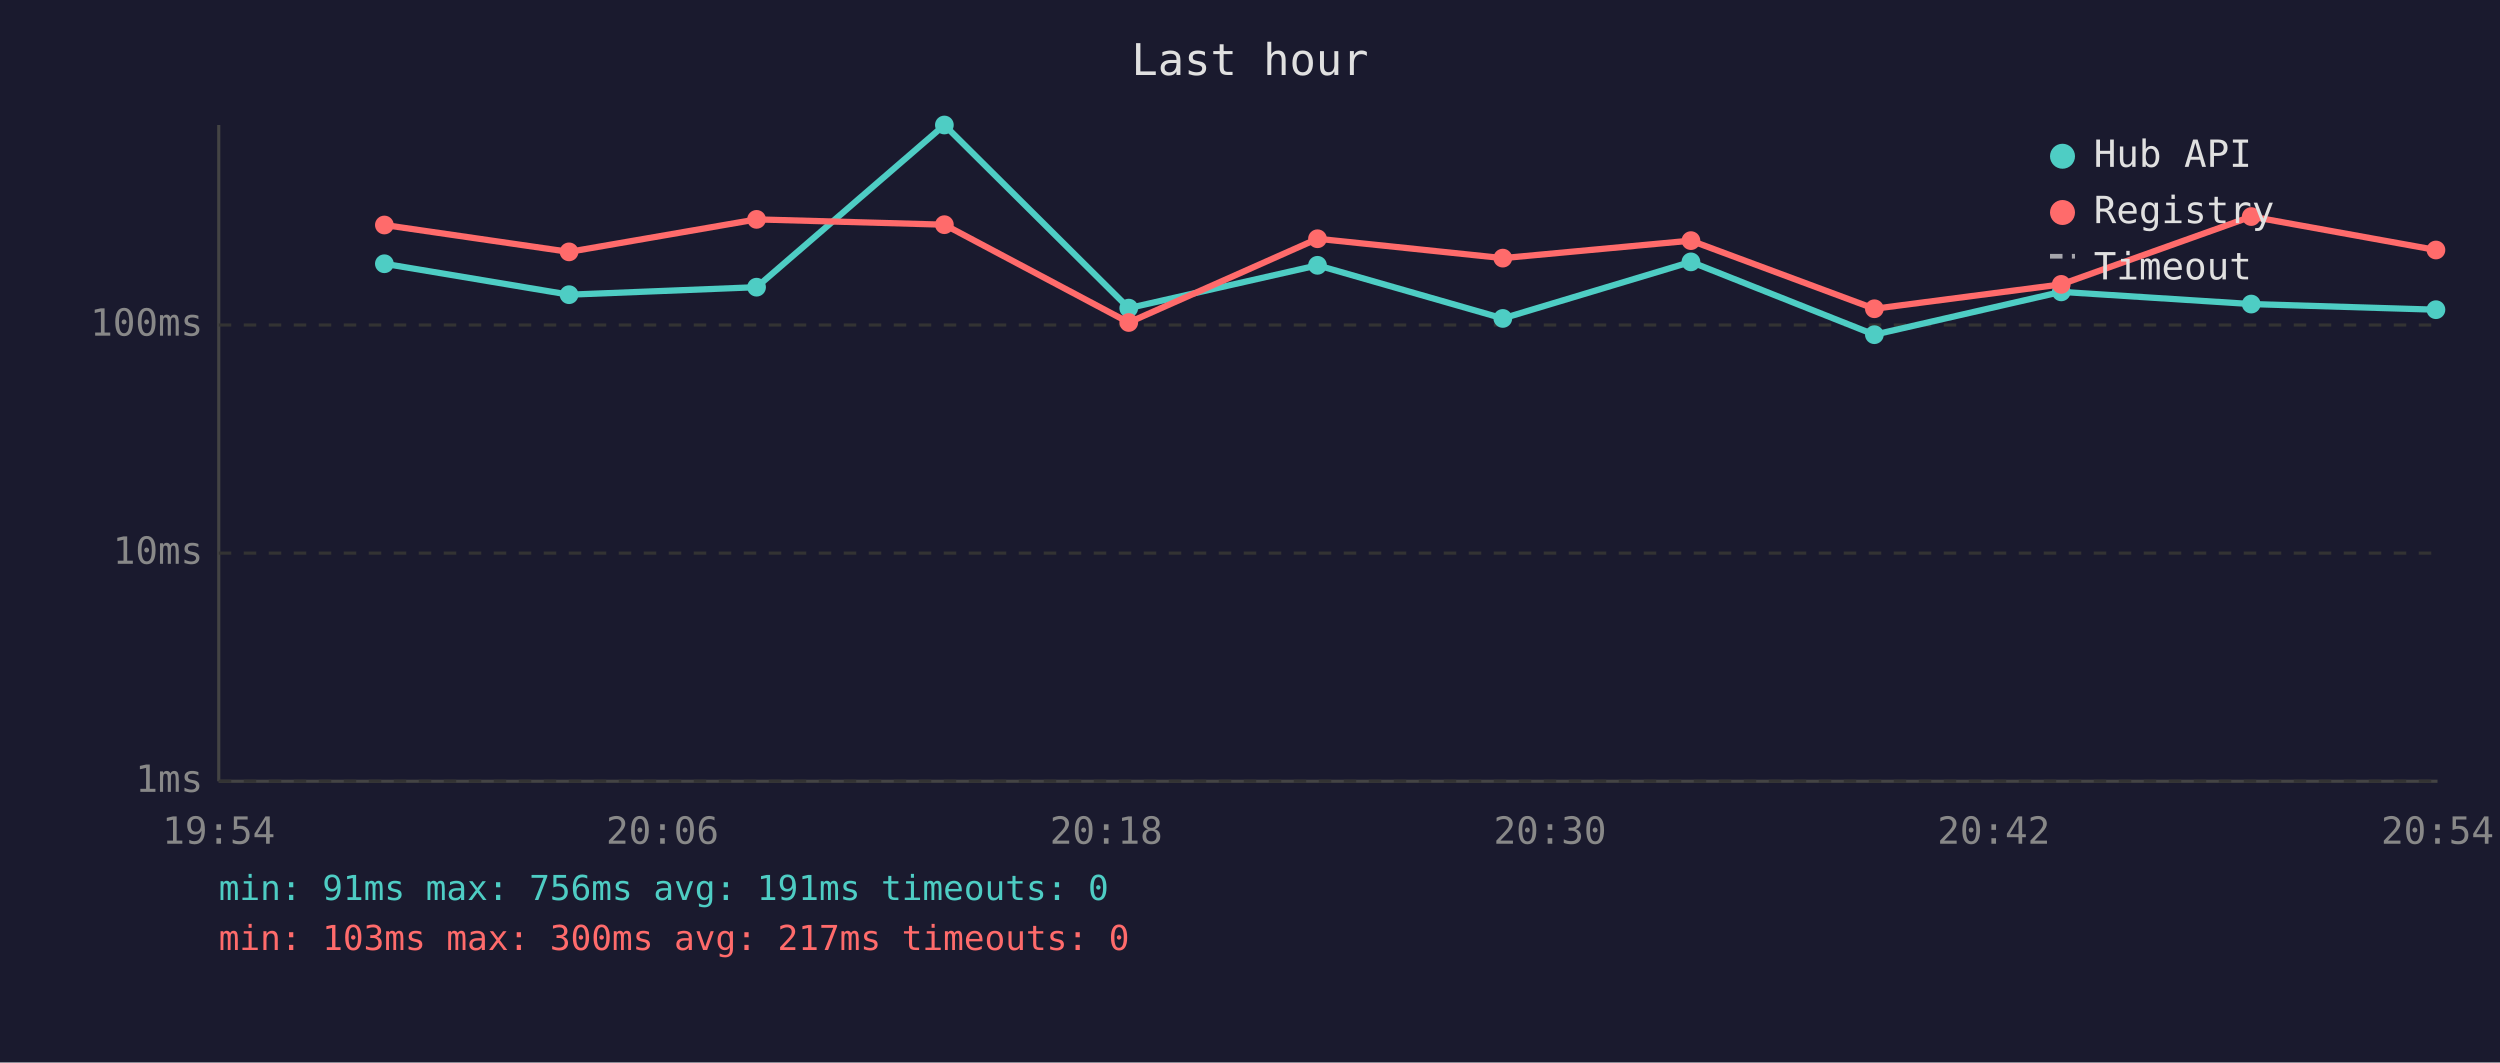
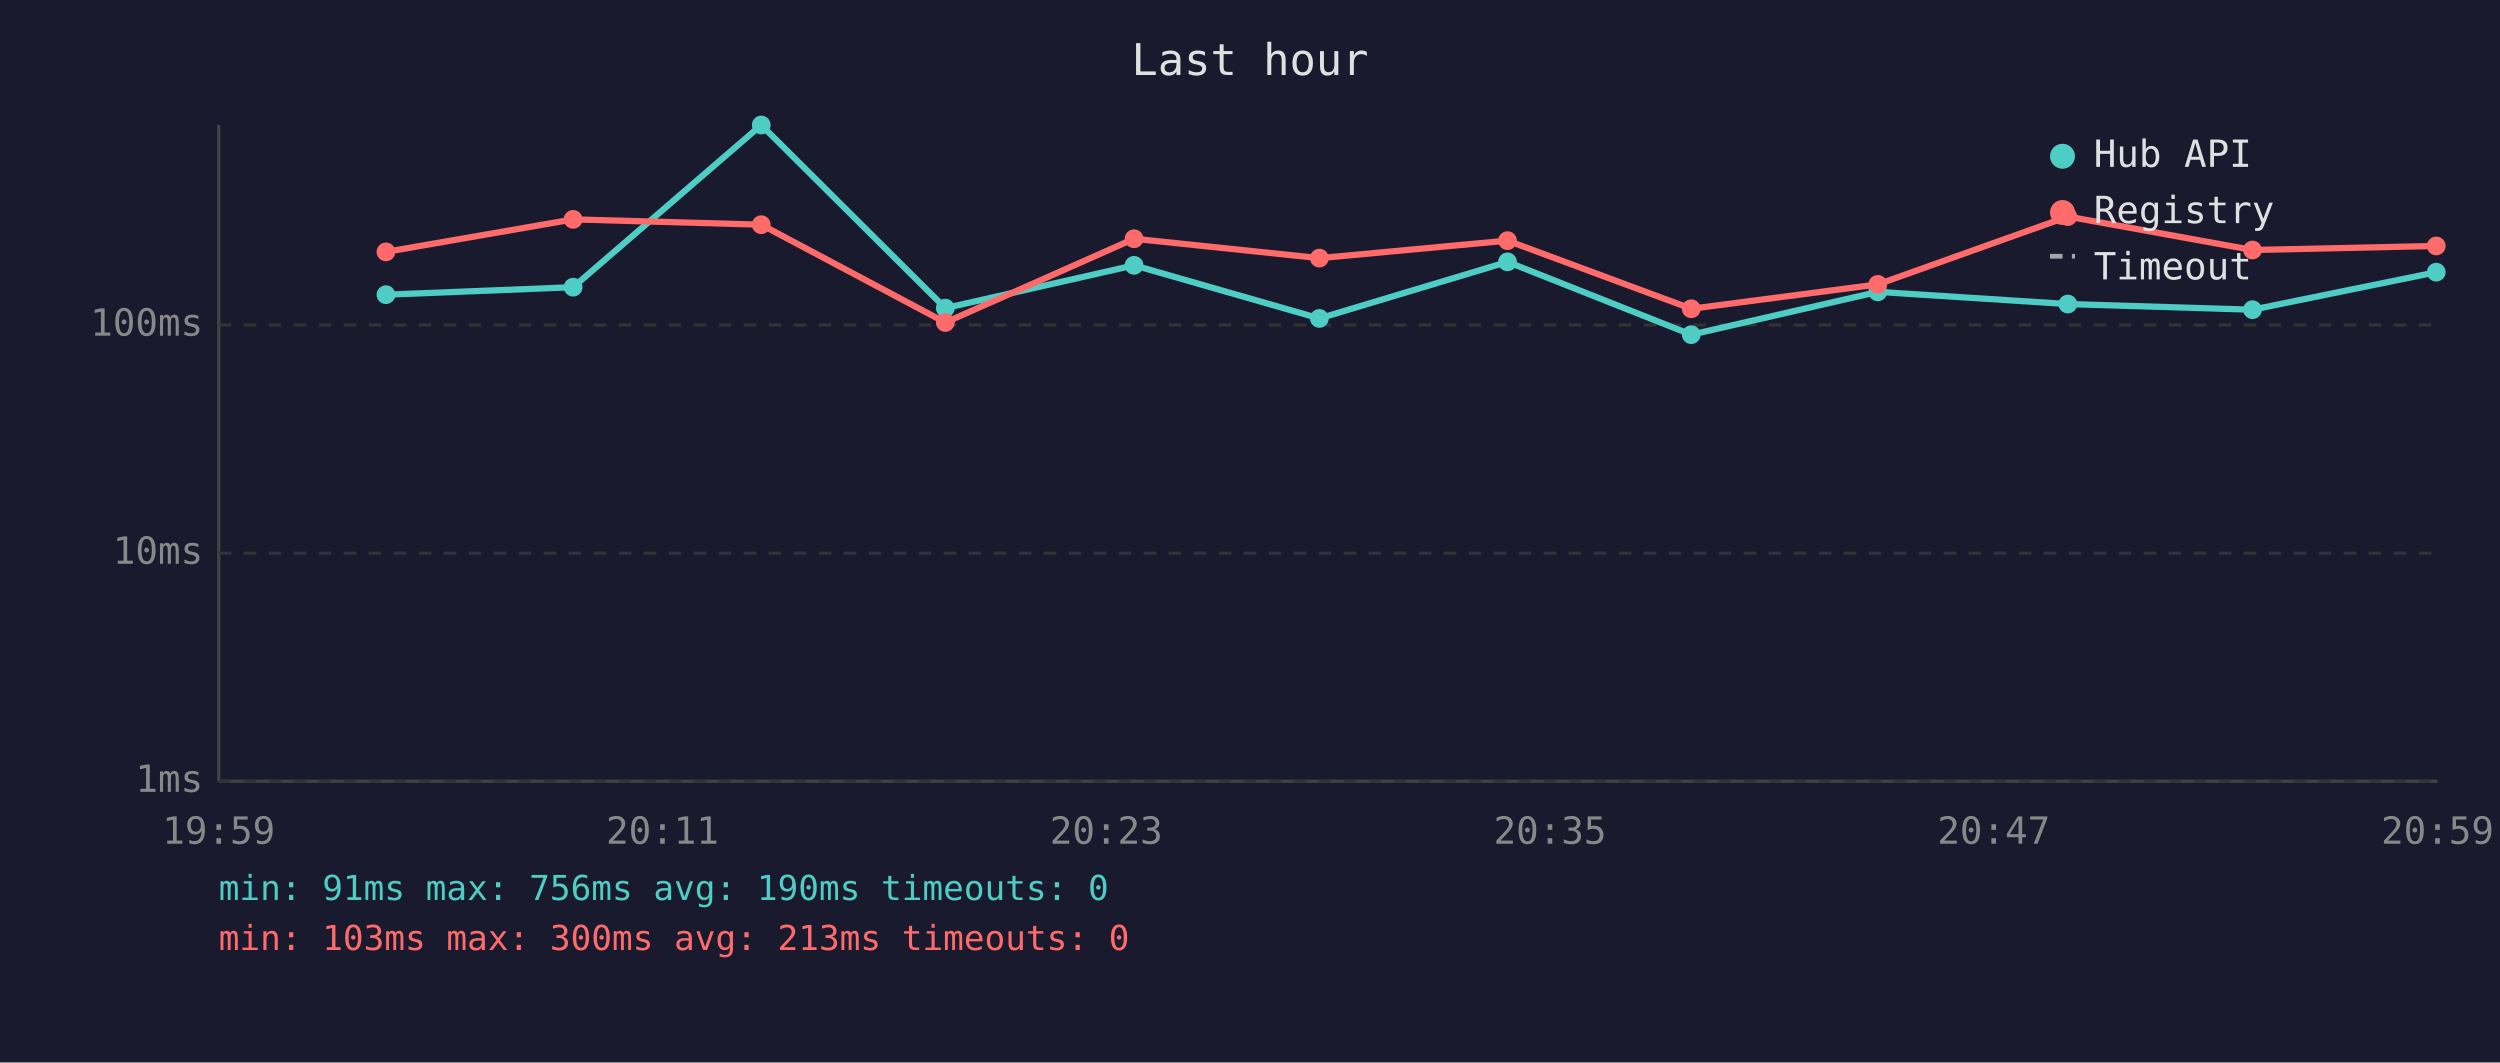
<svg xmlns="http://www.w3.org/2000/svg" viewBox="0 0 800 340" font-family="monospace" font-size="12">
  <rect width="800" height="340" fill="#1a1a2e" />
  <text x="400" y="24" fill="#e0e0e0" font-size="14" text-anchor="middle">Last hour</text>
  <line x1="70" y1="40" x2="70" y2="250" stroke="#444" stroke-width="1" />
  <line x1="70" y1="250" x2="780" y2="250" stroke="#444" stroke-width="1" />
  <line x1="70" y1="250" x2="780" y2="250" stroke="#333" stroke-width="1" stroke-dasharray="4" />
  <text x="65" y="250" fill="#888" text-anchor="end" dominant-baseline="middle">1ms</text>
  <line x1="70" y1="177" x2="780" y2="177" stroke="#333" stroke-width="1" stroke-dasharray="4" />
  <text x="65" y="177" fill="#888" text-anchor="end" dominant-baseline="middle">10ms</text>
  <line x1="70" y1="104" x2="780" y2="104" stroke="#333" stroke-width="1" stroke-dasharray="4" />
  <text x="65" y="104" fill="#888" text-anchor="end" dominant-baseline="middle">100ms</text>
-   <text x="70" y="270" fill="#888" text-anchor="middle">19:54</text>
-   <text x="212" y="270" fill="#888" text-anchor="middle">20:06</text>
-   <text x="354" y="270" fill="#888" text-anchor="middle">20:18</text>
-   <text x="496" y="270" fill="#888" text-anchor="middle">20:30</text>
-   <text x="638" y="270" fill="#888" text-anchor="middle">20:42</text>
-   <text x="780" y="270" fill="#888" text-anchor="middle">20:54</text>
-   <polyline points="123.0,84.4 182.1,94.3 242.1,91.9 302.2,40.0 361.2,98.6 421.6,84.9 480.9,101.9 541.1,83.8 599.8,107.1 659.6,93.4 720.4,97.3 779.5,99.1" fill="none" stroke="#4ecdc4" stroke-width="2" opacity="1" />
-   <circle cx="123.0" cy="84.4" r="3" fill="#4ecdc4" />
-   <circle cx="182.1" cy="94.3" r="3" fill="#4ecdc4" />
-   <circle cx="242.1" cy="91.9" r="3" fill="#4ecdc4" />
-   <circle cx="302.2" cy="40.0" r="3" fill="#4ecdc4" />
-   <circle cx="361.2" cy="98.6" r="3" fill="#4ecdc4" />
-   <circle cx="421.6" cy="84.9" r="3" fill="#4ecdc4" />
-   <circle cx="480.9" cy="101.9" r="3" fill="#4ecdc4" />
-   <circle cx="541.1" cy="83.8" r="3" fill="#4ecdc4" />
-   <circle cx="599.8" cy="107.1" r="3" fill="#4ecdc4" />
-   <circle cx="659.6" cy="93.4" r="3" fill="#4ecdc4" />
-   <circle cx="720.4" cy="97.3" r="3" fill="#4ecdc4" />
-   <circle cx="779.5" cy="99.1" r="3" fill="#4ecdc4" />
-   <polyline points="123.0,72.0 182.1,80.6 242.1,70.2 302.2,71.9 361.2,103.2 421.6,76.4 480.9,82.6 541.1,77.0 599.8,98.8 659.6,91.0 720.4,69.3 779.5,80.0" fill="none" stroke="#ff6b6b" stroke-width="2" opacity="1" />
-   <circle cx="123.0" cy="72.0" r="3" fill="#ff6b6b" />
-   <circle cx="182.1" cy="80.6" r="3" fill="#ff6b6b" />
-   <circle cx="242.1" cy="70.2" r="3" fill="#ff6b6b" />
-   <circle cx="302.2" cy="71.9" r="3" fill="#ff6b6b" />
-   <circle cx="361.2" cy="103.2" r="3" fill="#ff6b6b" />
-   <circle cx="421.6" cy="76.4" r="3" fill="#ff6b6b" />
-   <circle cx="480.9" cy="82.6" r="3" fill="#ff6b6b" />
-   <circle cx="541.1" cy="77.0" r="3" fill="#ff6b6b" />
-   <circle cx="599.8" cy="98.8" r="3" fill="#ff6b6b" />
-   <circle cx="659.6" cy="91.0" r="3" fill="#ff6b6b" />
-   <circle cx="720.4" cy="69.3" r="3" fill="#ff6b6b" />
-   <circle cx="779.5" cy="80.0" r="3" fill="#ff6b6b" />
+   <text x="70" y="270" fill="#888" text-anchor="middle">19:59</text>
+   <text x="212" y="270" fill="#888" text-anchor="middle">20:11</text>
+   <text x="354" y="270" fill="#888" text-anchor="middle">20:23</text>
+   <text x="496" y="270" fill="#888" text-anchor="middle">20:35</text>
+   <text x="638" y="270" fill="#888" text-anchor="middle">20:47</text>
+   <text x="780" y="270" fill="#888" text-anchor="middle">20:59</text>
+   <polyline points="123.5,94.3 183.4,91.9 243.6,40.0 302.5,98.6 362.9,84.9 422.2,101.9 482.4,83.8 541.2,107.1 600.9,93.4 661.7,97.3 720.8,99.1 779.6,87.1" fill="none" stroke="#4ecdc4" stroke-width="2" opacity="1" />
+   <circle cx="123.5" cy="94.3" r="3" fill="#4ecdc4" />
+   <circle cx="183.4" cy="91.9" r="3" fill="#4ecdc4" />
+   <circle cx="243.6" cy="40.0" r="3" fill="#4ecdc4" />
+   <circle cx="302.5" cy="98.6" r="3" fill="#4ecdc4" />
+   <circle cx="362.9" cy="84.9" r="3" fill="#4ecdc4" />
+   <circle cx="422.2" cy="101.9" r="3" fill="#4ecdc4" />
+   <circle cx="482.4" cy="83.8" r="3" fill="#4ecdc4" />
+   <circle cx="541.2" cy="107.1" r="3" fill="#4ecdc4" />
+   <circle cx="600.9" cy="93.4" r="3" fill="#4ecdc4" />
+   <circle cx="661.7" cy="97.3" r="3" fill="#4ecdc4" />
+   <circle cx="720.8" cy="99.1" r="3" fill="#4ecdc4" />
+   <circle cx="779.6" cy="87.1" r="3" fill="#4ecdc4" />
+   <polyline points="123.5,80.6 183.4,70.2 243.6,71.9 302.5,103.2 362.9,76.4 422.2,82.6 482.4,77.0 541.2,98.8 600.9,91.0 661.7,69.3 720.8,80.0 779.6,78.7" fill="none" stroke="#ff6b6b" stroke-width="2" opacity="1" />
+   <circle cx="123.5" cy="80.6" r="3" fill="#ff6b6b" />
+   <circle cx="183.4" cy="70.2" r="3" fill="#ff6b6b" />
+   <circle cx="243.6" cy="71.9" r="3" fill="#ff6b6b" />
+   <circle cx="302.5" cy="103.2" r="3" fill="#ff6b6b" />
+   <circle cx="362.9" cy="76.4" r="3" fill="#ff6b6b" />
+   <circle cx="422.2" cy="82.6" r="3" fill="#ff6b6b" />
+   <circle cx="482.4" cy="77.0" r="3" fill="#ff6b6b" />
+   <circle cx="541.2" cy="98.8" r="3" fill="#ff6b6b" />
+   <circle cx="600.9" cy="91.0" r="3" fill="#ff6b6b" />
+   <circle cx="661.7" cy="69.3" r="3" fill="#ff6b6b" />
+   <circle cx="720.8" cy="80.0" r="3" fill="#ff6b6b" />
+   <circle cx="779.6" cy="78.7" r="3" fill="#ff6b6b" />
  <circle cx="660" cy="50" r="4" fill="#4ecdc4" />
  <text x="670" y="50" fill="#e0e0e0" dominant-baseline="middle">Hub API</text>
  <circle cx="660" cy="68" r="4" fill="#ff6b6b" />
  <text x="670" y="68" fill="#e0e0e0" dominant-baseline="middle">Registry</text>
  <line x1="656" y1="82" x2="664" y2="82" stroke="#e0e0e0" stroke-width="1.5" stroke-dasharray="4,3" opacity="0.7" />
  <text x="670" y="86" fill="#e0e0e0" dominant-baseline="middle">Timeout</text>
-   <text x="70" y="288" fill="#4ecdc4" font-size="11">min: 91ms  max: 756ms  avg: 191ms  timeouts: 0</text>
-   <text x="70" y="304" fill="#ff6b6b" font-size="11">min: 103ms  max: 300ms  avg: 217ms  timeouts: 0</text>
+   <text x="70" y="288" fill="#4ecdc4" font-size="11">min: 91ms  max: 756ms  avg: 190ms  timeouts: 0</text>
+   <text x="70" y="304" fill="#ff6b6b" font-size="11">min: 103ms  max: 300ms  avg: 213ms  timeouts: 0</text>
</svg>
